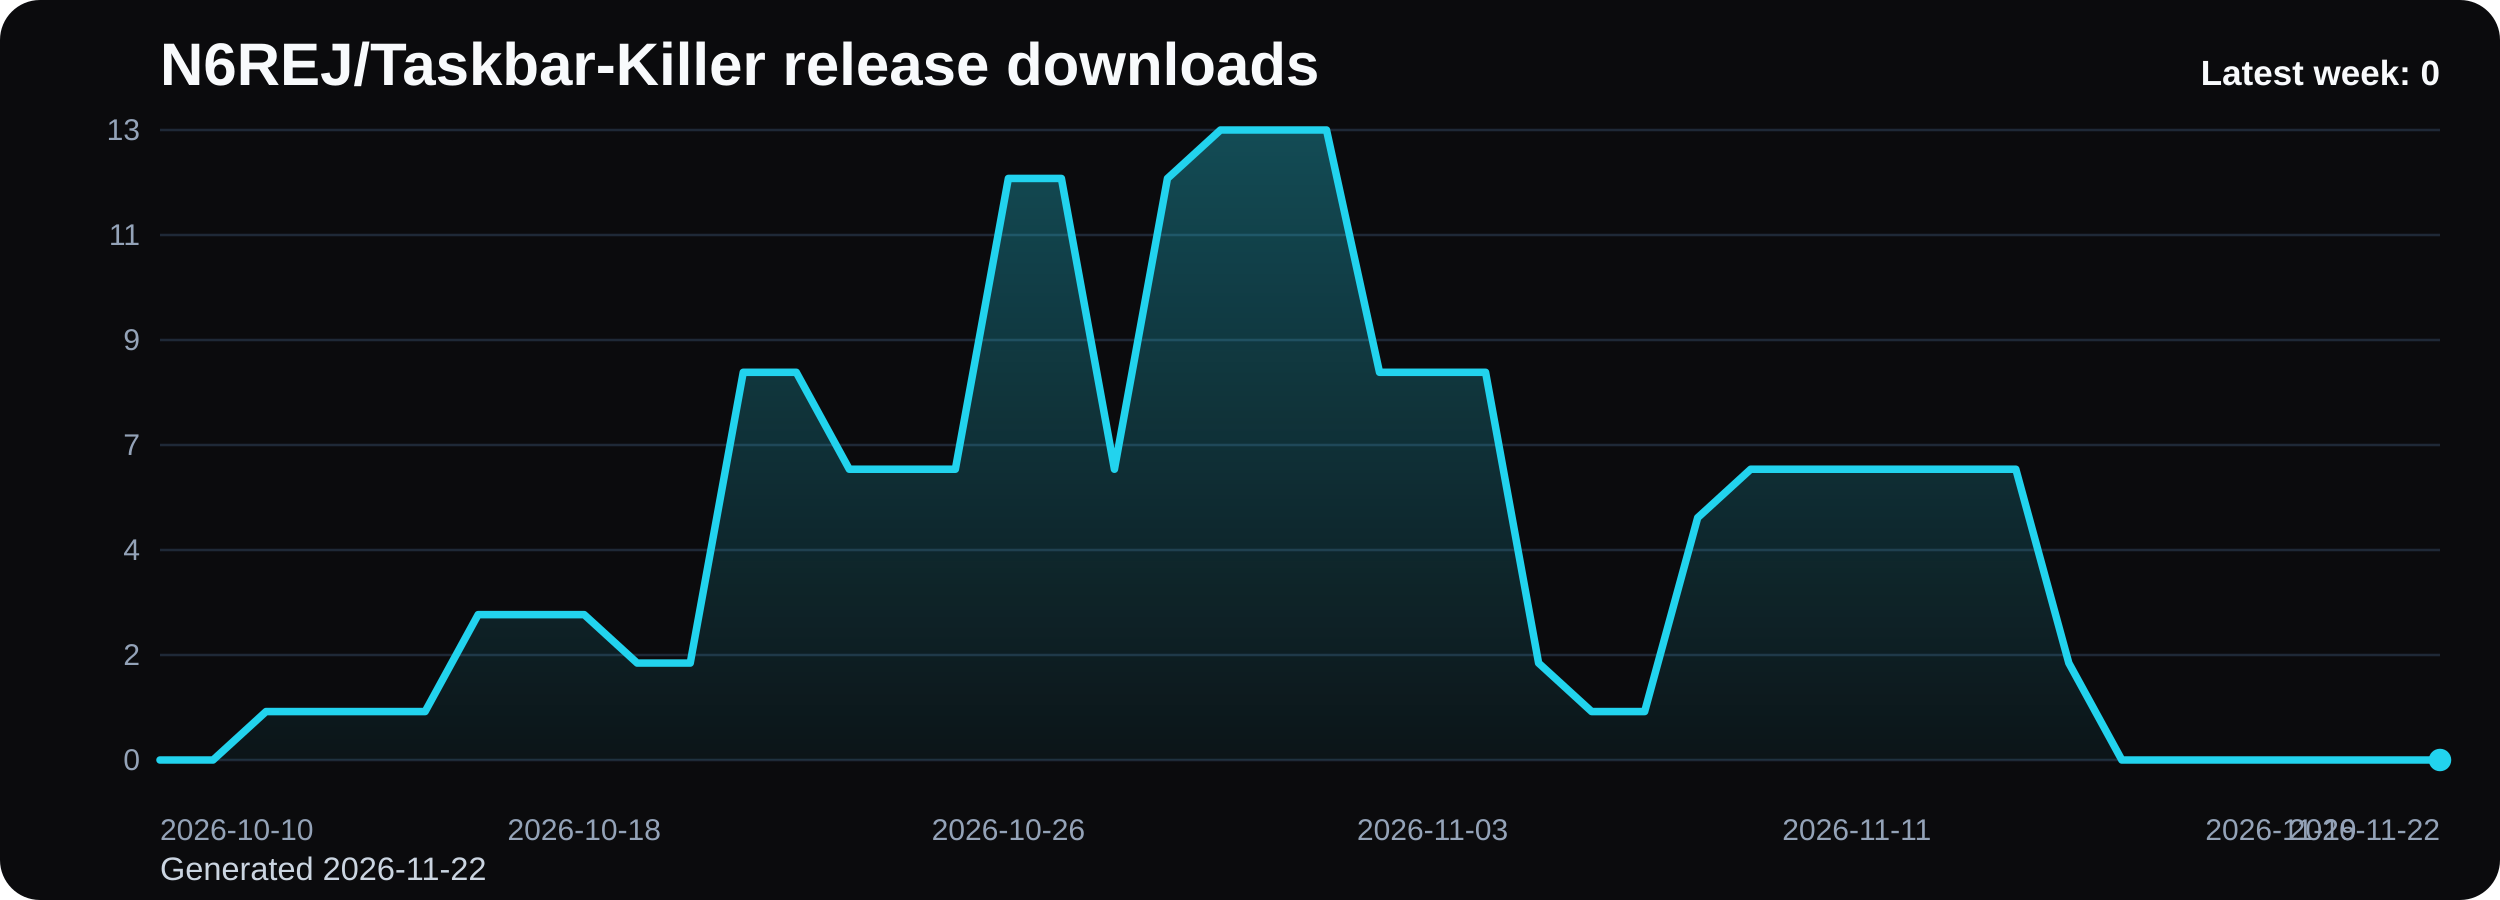
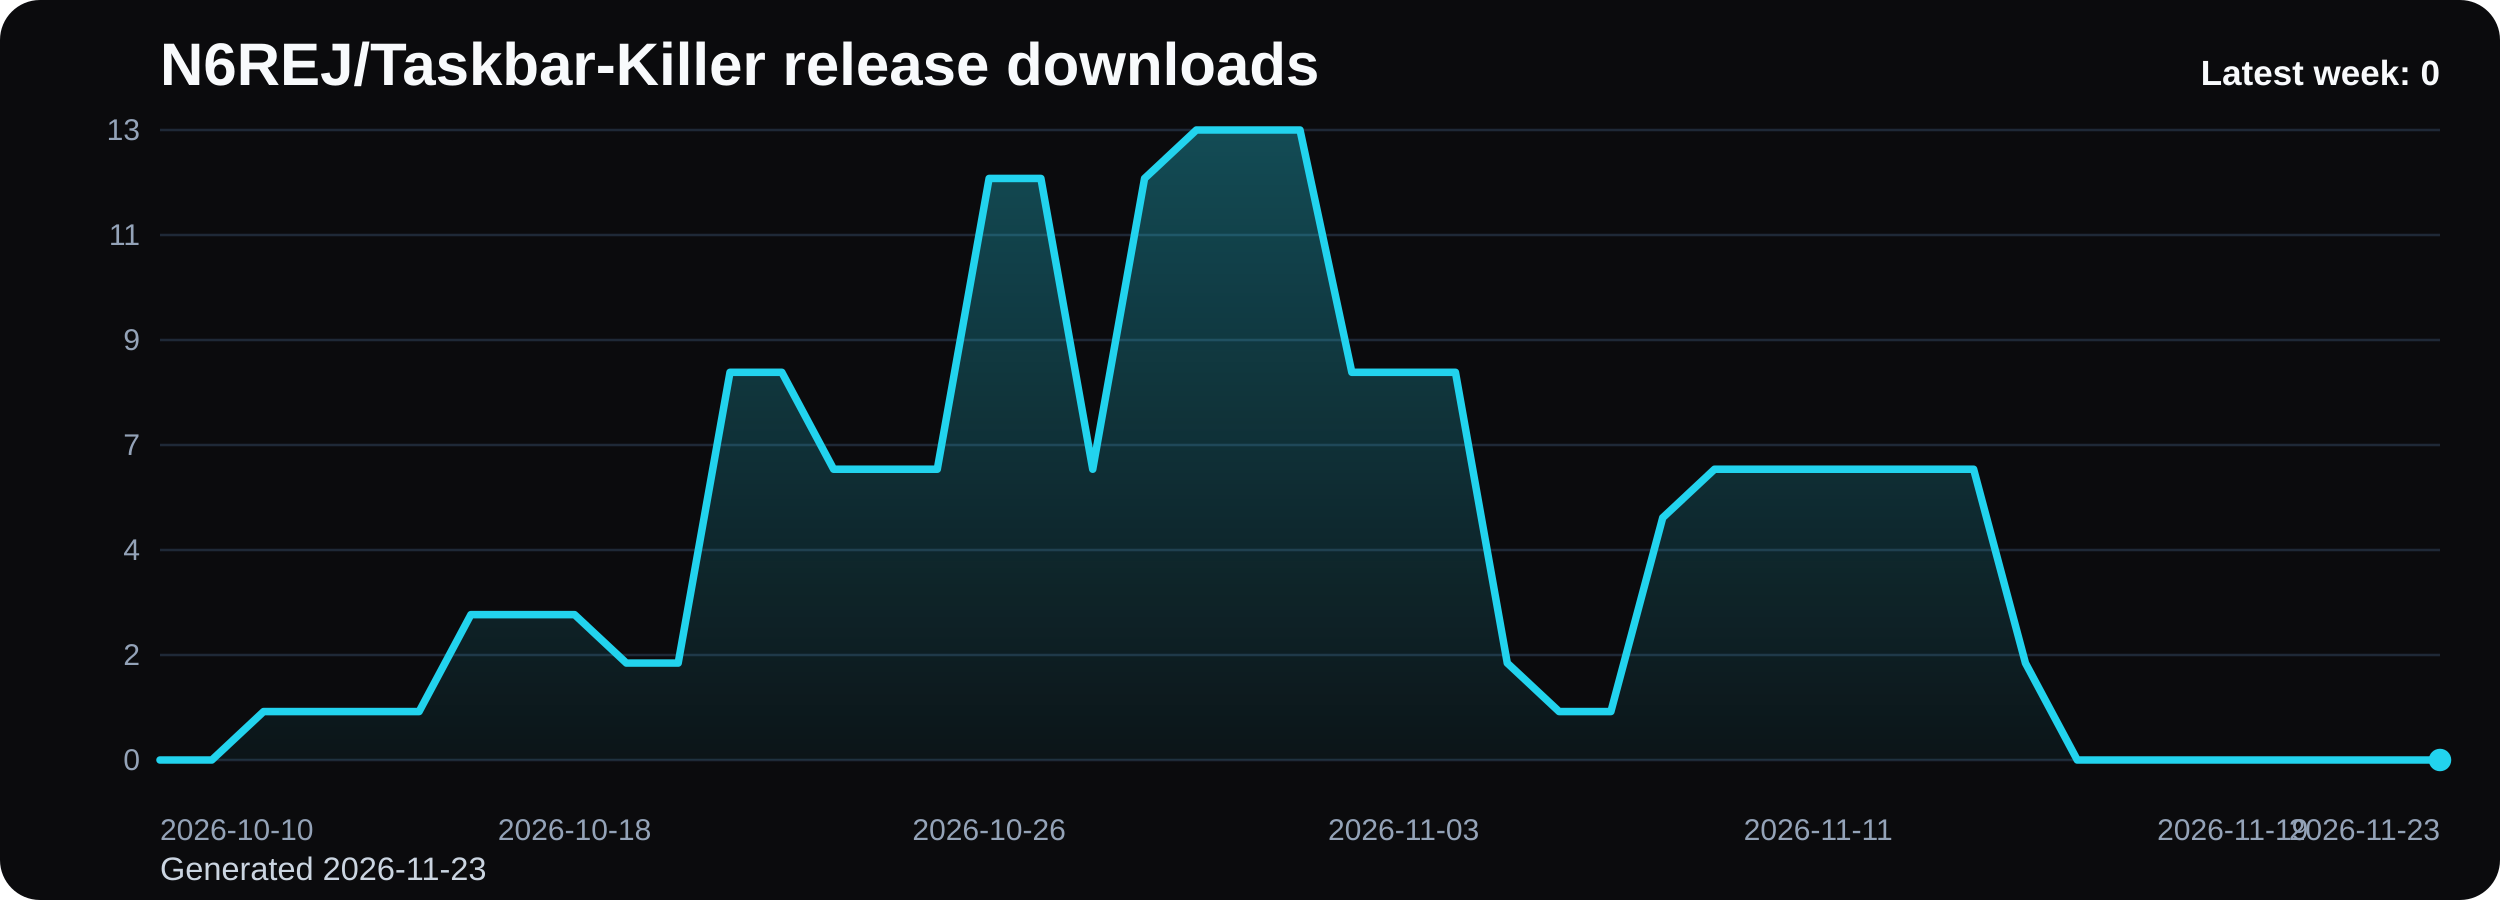
<svg xmlns="http://www.w3.org/2000/svg" viewBox="0 0 1000 360" role="img" aria-label="N6REJ/Taskbar-Killer release downloads chart">
  <defs>
    <linearGradient id="fill-weekly-black" x1="0" y1="0" x2="0" y2="1">
      <stop offset="0%" stop-color="#22d3ee" stop-opacity="0.32" />
      <stop offset="100%" stop-color="#22d3ee" stop-opacity="0.05" />
    </linearGradient>
    <style>
      .bg { fill: #0b0b0d; }
      .title { font: 700 24px Arial, sans-serif; fill: #f8fafc; }
      .sub { font: 400 13px Arial, sans-serif; fill: #cbd5e1; }
      .grid { stroke: #1f2937; stroke-width: 1; }
      .axis { font: 400 12px Arial, sans-serif; fill: #94a3b8; }
      .line { fill: none; stroke: #22d3ee; stroke-width: 3; stroke-linecap: round; stroke-linejoin: round; }
      .dot { fill: #22d3ee; }
      .value { font: 600 11px Arial, sans-serif; fill: #cbd5e1; }
      .latest { font: 700 14px Arial, sans-serif; fill: #f8fafc; }
    </style>
  </defs>
  <rect class="bg" x="0" y="0" width="1000" height="360" rx="16" />
  <text class="title" x="64" y="34">N6REJ/Taskbar-Killer release downloads</text>
-   <text class="sub" x="64" y="352">Generated 2026-11-22</text>
+   <text class="sub" x="64" y="352">Generated 2026-11-23</text>
  <line x1="64" y1="52.00" x2="976" y2="52.00" class="grid" />
  <text x="56" y="56.00" text-anchor="end" class="axis">13</text>
  <line x1="64" y1="94.00" x2="976" y2="94.00" class="grid" />
  <text x="56" y="98.00" text-anchor="end" class="axis">11</text>
  <line x1="64" y1="136.00" x2="976" y2="136.00" class="grid" />
  <text x="56" y="140.00" text-anchor="end" class="axis">9</text>
  <line x1="64" y1="178.00" x2="976" y2="178.00" class="grid" />
  <text x="56" y="182.00" text-anchor="end" class="axis">7</text>
  <line x1="64" y1="220.00" x2="976" y2="220.00" class="grid" />
  <text x="56" y="224.00" text-anchor="end" class="axis">4</text>
  <line x1="64" y1="262.00" x2="976" y2="262.00" class="grid" />
  <text x="56" y="266.00" text-anchor="end" class="axis">2</text>
  <line x1="64" y1="304.00" x2="976" y2="304.00" class="grid" />
  <text x="56" y="308.00" text-anchor="end" class="axis">0</text>
-   <path d="M 64.00 304 L 64.00 304.00 L 85.21 304.00 L 106.42 284.62 L 127.63 284.62 L 148.84 284.62 L 170.05 284.62 L 191.26 245.85 L 212.47 245.85 L 233.67 245.85 L 254.88 265.23 L 276.09 265.23 L 297.30 148.92 L 318.51 148.92 L 339.72 187.69 L 360.93 187.69 L 382.14 187.69 L 403.35 71.38 L 424.56 71.38 L 445.77 187.69 L 466.98 71.38 L 488.19 52.00 L 509.40 52.00 L 530.60 52.00 L 551.81 148.92 L 573.02 148.92 L 594.23 148.92 L 615.44 265.23 L 636.65 284.62 L 657.86 284.62 L 679.07 207.08 L 700.28 187.69 L 721.49 187.69 L 742.70 187.69 L 763.91 187.69 L 785.12 187.69 L 806.33 187.69 L 827.53 265.23 L 848.74 304.00 L 869.95 304.00 L 891.16 304.00 L 912.37 304.00 L 933.58 304.00 L 954.79 304.00 L 976.00 304.00 L 976.00 304 Z" fill="url(#fill-weekly-black)" />
-   <polyline class="line" points="64.00,304.00 85.21,304.00 106.42,284.62 127.63,284.62 148.84,284.62 170.05,284.62 191.26,245.85 212.47,245.85 233.67,245.85 254.88,265.23 276.09,265.23 297.30,148.92 318.51,148.92 339.72,187.69 360.93,187.69 382.14,187.69 403.35,71.38 424.56,71.38 445.77,187.69 466.98,71.38 488.19,52.00 509.40,52.00 530.60,52.00 551.81,148.92 573.02,148.92 594.23,148.92 615.44,265.23 636.65,284.62 657.86,284.62 679.07,207.08 700.28,187.69 721.49,187.69 742.70,187.69 763.91,187.69 785.12,187.69 806.33,187.69 827.53,265.23 848.74,304.00 869.95,304.00 891.16,304.00 912.37,304.00 933.58,304.00 954.79,304.00 976.00,304.00" />
+   <path d="M 64.00 304 L 64.00 304.00 L 84.73 304.00 L 105.45 284.62 L 126.18 284.62 L 146.91 284.62 L 167.64 284.62 L 188.36 245.85 L 209.09 245.85 L 229.82 245.85 L 250.55 265.23 L 271.27 265.23 L 292.00 148.92 L 312.73 148.92 L 333.45 187.69 L 354.18 187.69 L 374.91 187.69 L 395.64 71.38 L 416.36 71.38 L 437.09 187.69 L 457.82 71.38 L 478.55 52.00 L 499.27 52.00 L 520.00 52.00 L 540.73 148.92 L 561.45 148.92 L 582.18 148.92 L 602.91 265.23 L 623.64 284.62 L 644.36 284.62 L 665.09 207.08 L 685.82 187.69 L 706.55 187.69 L 727.27 187.69 L 748.00 187.69 L 768.73 187.69 L 789.45 187.69 L 810.18 265.23 L 830.91 304.00 L 851.64 304.00 L 872.36 304.00 L 893.09 304.00 L 913.82 304.00 L 934.55 304.00 L 955.27 304.00 L 976.00 304.00 L 976.00 304 Z" fill="url(#fill-weekly-black)" />
+   <polyline class="line" points="64.00,304.00 84.73,304.00 105.45,284.62 126.18,284.62 146.91,284.62 167.64,284.62 188.36,245.85 209.09,245.85 229.82,245.85 250.55,265.23 271.27,265.23 292.00,148.92 312.73,148.92 333.45,187.69 354.18,187.69 374.91,187.69 395.64,71.38 416.36,71.38 437.09,187.69 457.82,71.38 478.55,52.00 499.27,52.00 520.00,52.00 540.73,148.92 561.45,148.92 582.18,148.92 602.91,265.23 623.64,284.62 644.36,284.62 665.09,207.08 685.82,187.69 706.55,187.69 727.27,187.69 748.00,187.69 768.73,187.69 789.45,187.69 810.18,265.23 830.91,304.00 851.64,304.00 872.36,304.00 893.09,304.00 913.82,304.00 934.55,304.00 955.27,304.00 976.00,304.00" />
  <circle class="dot" cx="976.00" cy="304.00" r="4.5" />
  <text class="axis" x="64.00" y="336" text-anchor="start">2026-10-10</text>
-   <text class="axis" x="233.67" y="336" text-anchor="middle">2026-10-18</text>
-   <text class="axis" x="403.35" y="336" text-anchor="middle">2026-10-26</text>
-   <text class="axis" x="573.02" y="336" text-anchor="middle">2026-11-03</text>
-   <text class="axis" x="742.70" y="336" text-anchor="middle">2026-11-11</text>
-   <text class="axis" x="912.37" y="336" text-anchor="middle">2026-11-19</text>
-   <text class="axis" x="976.00" y="336" text-anchor="end">2026-11-22</text>
+   <text class="axis" x="229.82" y="336" text-anchor="middle">2026-10-18</text>
+   <text class="axis" x="395.64" y="336" text-anchor="middle">2026-10-26</text>
+   <text class="axis" x="561.45" y="336" text-anchor="middle">2026-11-03</text>
+   <text class="axis" x="727.27" y="336" text-anchor="middle">2026-11-11</text>
+   <text class="axis" x="893.09" y="336" text-anchor="middle">2026-11-19</text>
+   <text class="axis" x="976.00" y="336" text-anchor="end">2026-11-23</text>
  <text class="latest" x="976" y="34" text-anchor="end">Latest week: 0</text>
</svg>
